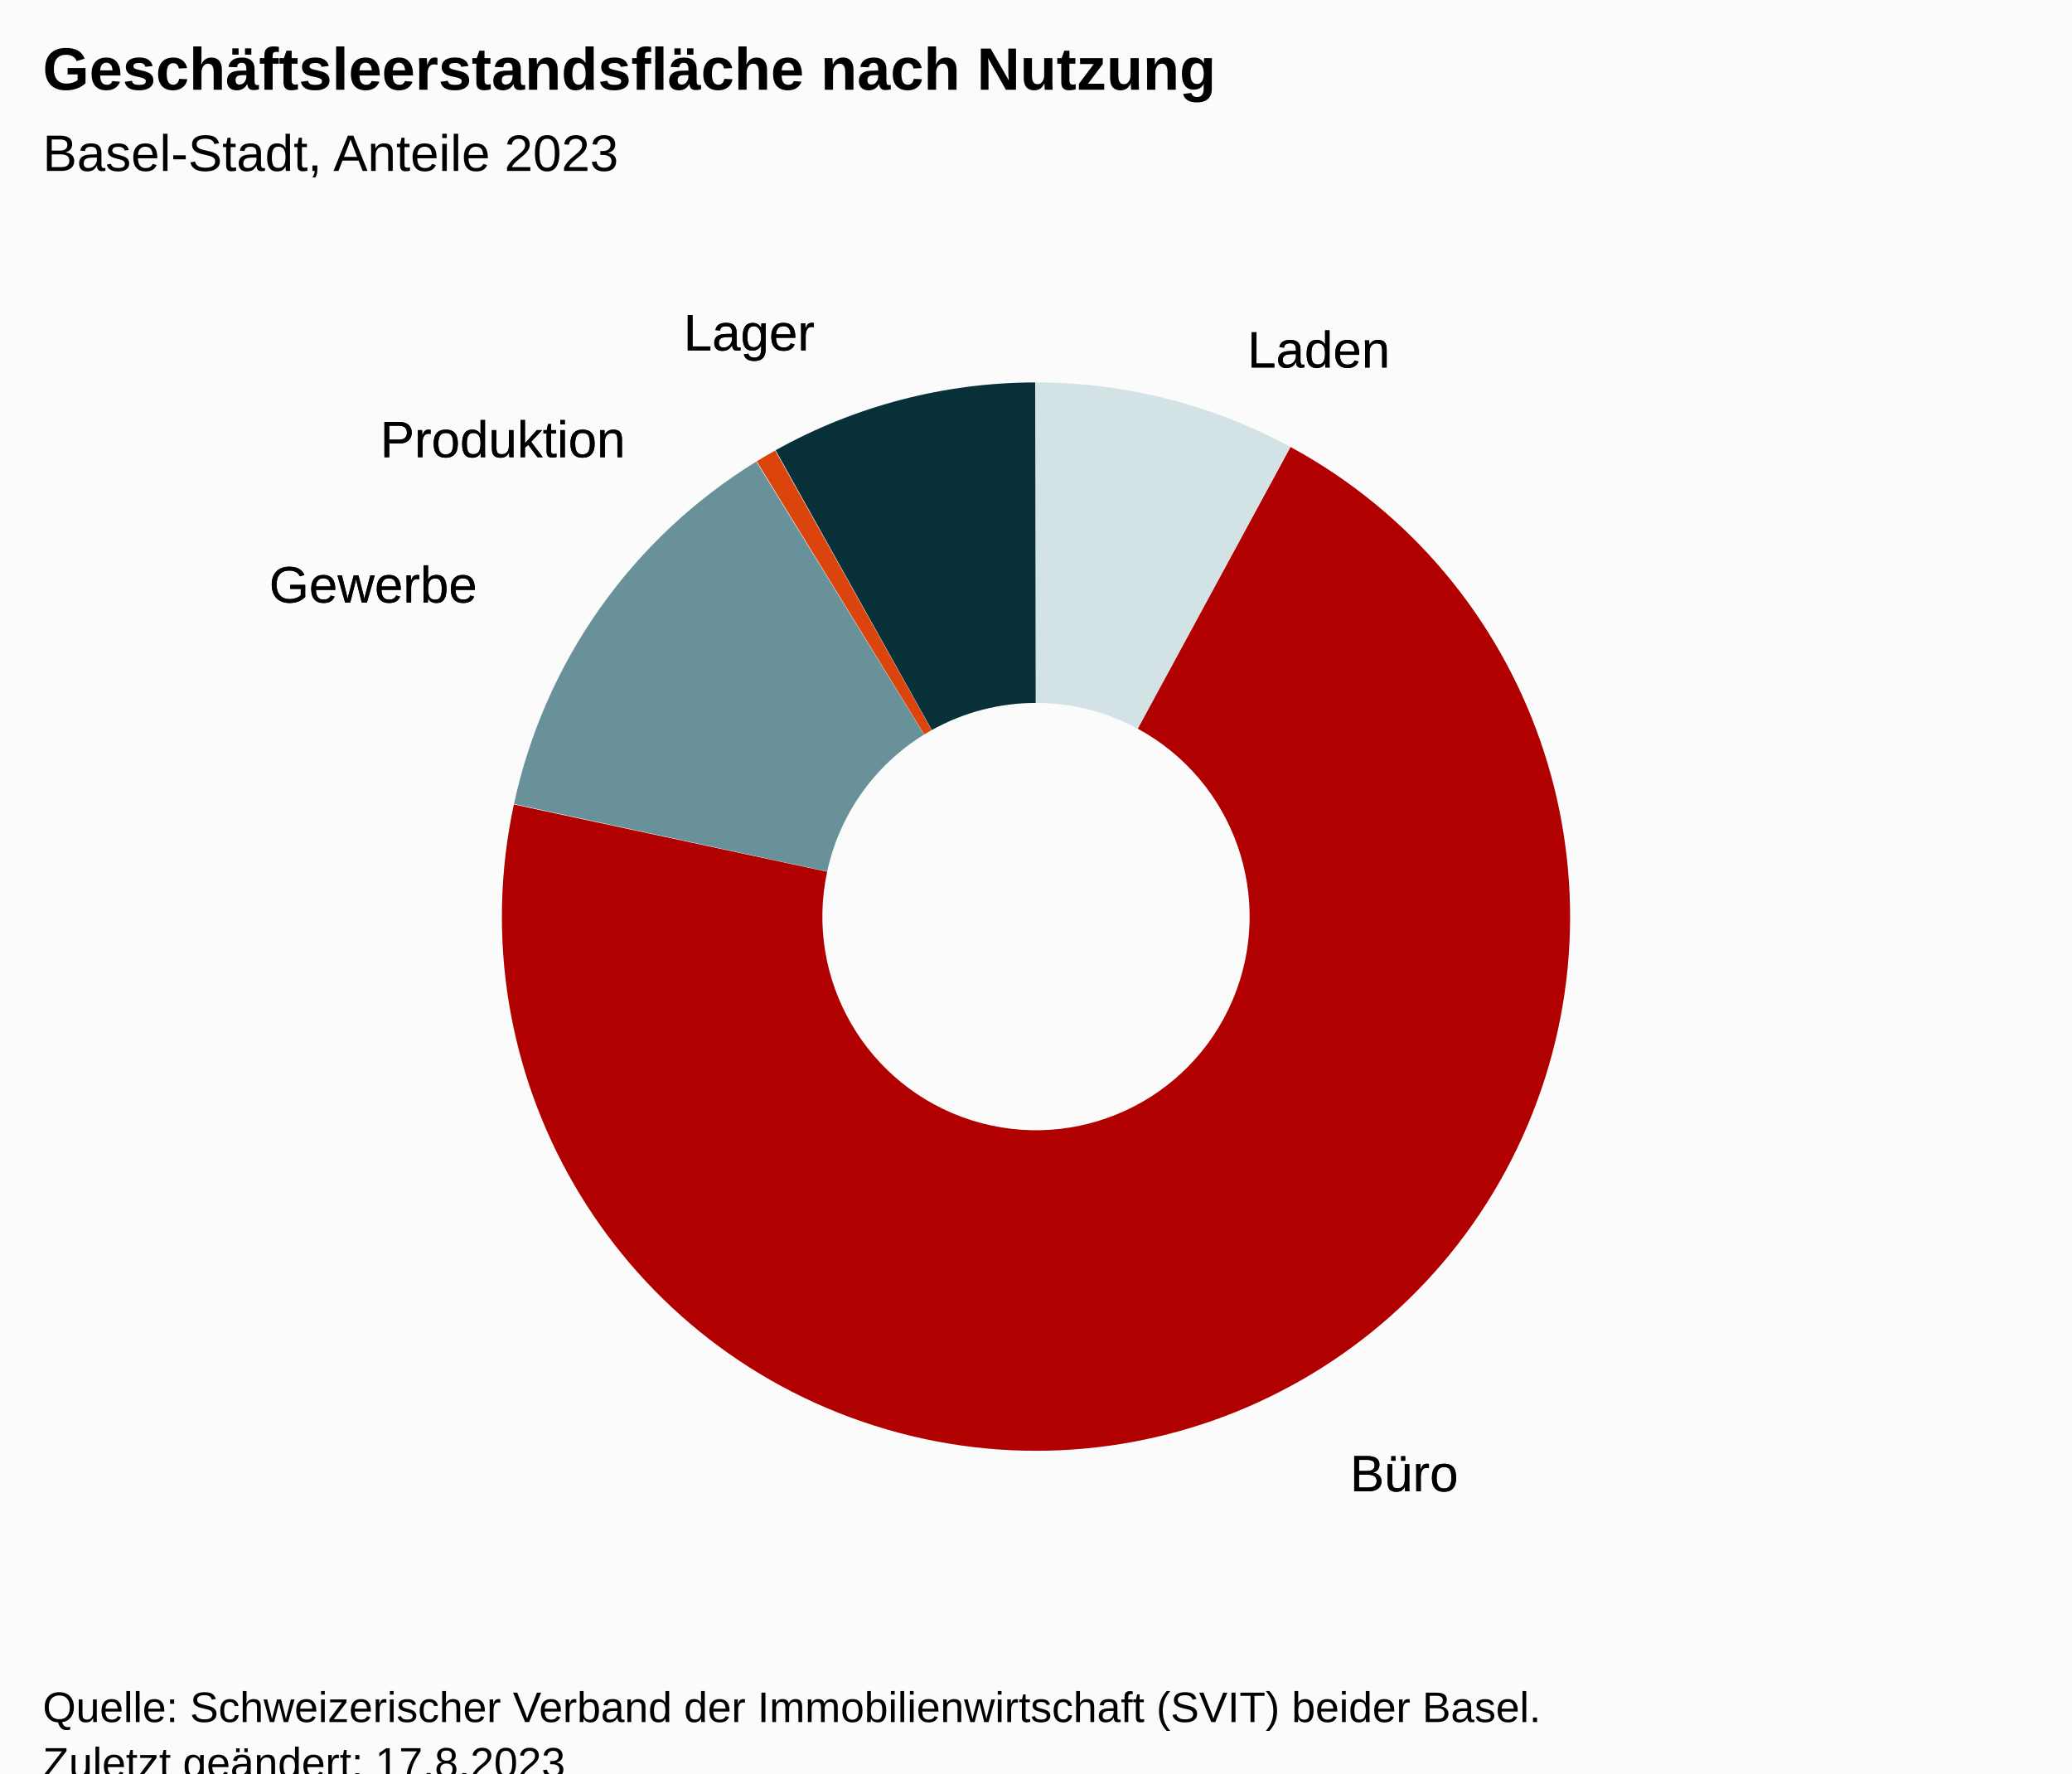
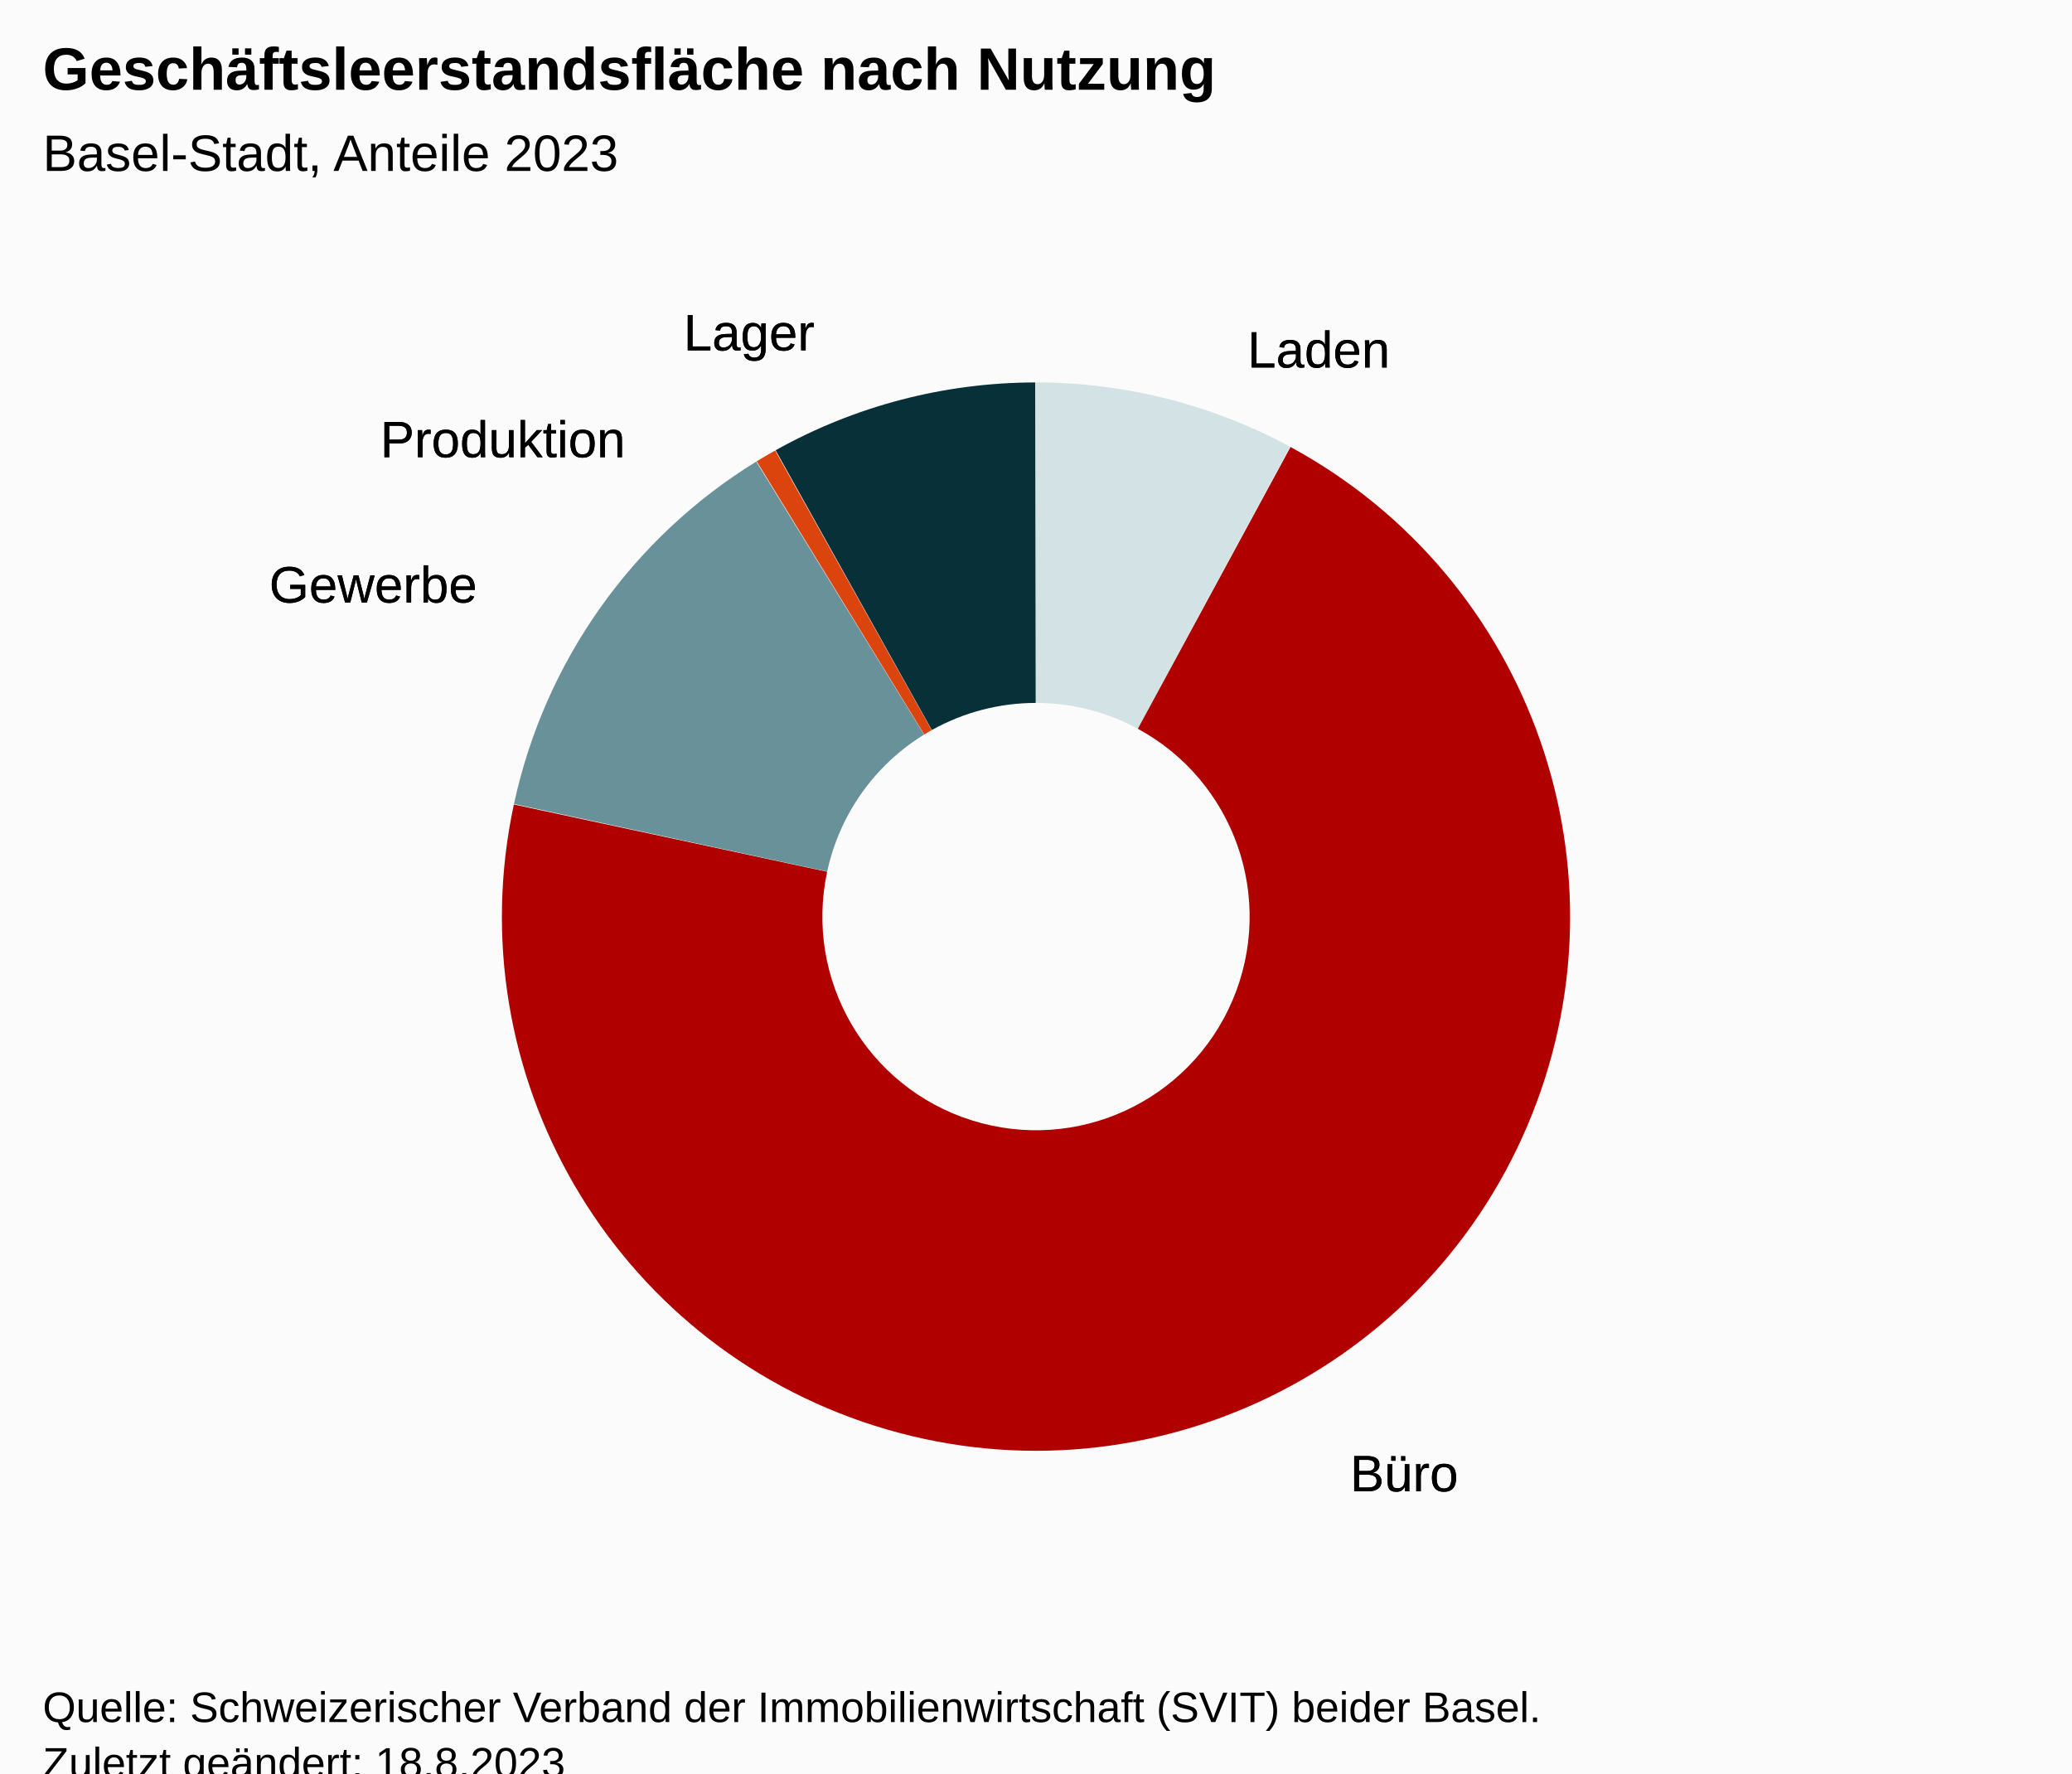
<svg xmlns="http://www.w3.org/2000/svg" version="1.1" class="highcharts-root" style="font-family:Arial;font-size:12px;" viewBox="0 0 485 415">
  <defs>
-     <clipPath id="highcharts-p0k2na8-17-">
+     <clipPath id="highcharts-6ikef2u-17-">
      <rect x="0" y="0" width="465" height="317" fill="none" />
    </clipPath>
-     <clipPath id="highcharts-p0k2na8-19-">
+     <clipPath id="highcharts-6ikef2u-19-">
      <rect x="10" y="56" width="465" height="317" fill="none" />
    </clipPath>
  </defs>
  <rect fill="#fbfbfb" class="highcharts-background" x="0" y="0" width="485" height="428" rx="0" ry="0" />
  <rect fill="none" class="highcharts-plot-background" x="10" y="56" width="465" height="317" />
  <g class="highcharts-pane-group" data-z-index="0" />
  <rect fill="none" class="highcharts-plot-border" data-z-index="1" x="10" y="56" width="465" height="317" />
  <g class="highcharts-series-group" data-z-index="3">
    <g class="highcharts-series highcharts-series-0 highcharts-pie-series" data-z-index="0.1" opacity="1" transform="translate(10,56) scale(1 1)">
      <path fill="#D3E2E4" d="M 232.475 33.5 A 125 125 0 0 1 291.967 48.551 L 256.287 114.52 A 50 50 0 0 0 232.49 108.5 Z" transform="translate(0,0)" opacity="1" stroke-linejoin="round" class="highcharts-point highcharts-color-0" />
      <path fill="#B00000" d="M 292.076 48.611 A 125 125 0 1 1 110.283 132.27 L 183.613 148.008 A 50 50 0 1 0 256.331 114.544 Z" transform="translate(0,0)" opacity="1" stroke-linejoin="round" class="highcharts-point highcharts-color-1" />
      <path fill="#689199" d="M 110.309 132.148 A 125 125 0 0 1 167.016 52.025 L 206.306 115.91 A 50 50 0 0 0 183.624 147.959 Z" transform="translate(0,0)" opacity="1" stroke-linejoin="round" class="highcharts-point highcharts-color-2" />
      <path fill="#DC440E" d="M 167.123 51.96 A 125 125 0 0 1 171.435 49.431 L 208.074 114.872 A 50 50 0 0 0 206.349 115.884 Z" transform="translate(0,0)" opacity="1" stroke-linejoin="round" class="highcharts-point highcharts-color-3" />
      <path fill="#083038" d="M 171.545 49.37 A 125 125 0 0 1 232.326 33.5 L 232.431 108.5 A 50 50 0 0 0 208.118 114.848 Z" transform="translate(0,0)" opacity="1" stroke-linejoin="round" class="highcharts-point highcharts-color-4" />
    </g>
    <g class="highcharts-markers highcharts-series-0 highcharts-pie-series" data-z-index="0.1" opacity="1" transform="translate(10,56) scale(1 1)" />
  </g>
  <text x="10" text-anchor="start" class="highcharts-title" data-z-index="4" style="color:#000000;font-size:14px;font-weight:bold;fill:#000000;" y="21">
    <tspan>Geschäftsleerstandsfläche nach Nutzung</tspan>
  </text>
  <text x="10" text-anchor="start" class="highcharts-subtitle" data-z-index="4" style="color:#000000;font-size:12px;font-weight:normal;font-family:Arial;fill:#000000;" y="40">
    <tspan>Basel-Stadt, Anteile 2023</tspan>
  </text>
  <text x="10" text-anchor="start" class="highcharts-caption" data-z-index="4" style="color:#666666;fill:#666666;" y="385" />
  <g class="highcharts-data-labels highcharts-series-0 highcharts-pie-series" data-z-index="6" opacity="1" transform="translate(10,56) scale(1 1)">
    <g class="highcharts-label highcharts-data-label highcharts-data-label-color-0" data-z-index="1" transform="translate(277,13)">
      <text x="5" data-z-index="1" y="17" style="color:black;cursor:true;font-size:12px;font-weight:normal;fill:black;">
        <tspan x="5" y="17" class="highcharts-text-outline" fill="black" stroke="black" stroke-width="0px" stroke-linejoin="round" style="">Laden</tspan>
        <tspan x="5" y="17">Laden</tspan>
      </text>
    </g>
    <g class="highcharts-label highcharts-data-label highcharts-data-label-color-1" data-z-index="1" transform="translate(301,276)">
      <text x="5" data-z-index="1" y="17" style="color:black;cursor:true;font-size:12px;font-weight:normal;fill:black;">
        <tspan x="5" y="17" class="highcharts-text-outline" fill="black" stroke="black" stroke-width="0px" stroke-linejoin="round" style="">Büro</tspan>
        <tspan x="5" y="17">Büro</tspan>
      </text>
    </g>
    <g class="highcharts-label highcharts-data-label highcharts-data-label-color-2" data-z-index="1" transform="translate(48,68)">
      <text x="5" data-z-index="1" y="17" style="color:black;cursor:true;font-size:12px;font-weight:normal;fill:black;">
        <tspan x="5" y="17" class="highcharts-text-outline" fill="black" stroke="black" stroke-width="0px" stroke-linejoin="round" style="">Gewerbe</tspan>
        <tspan x="5" y="17">Gewerbe</tspan>
      </text>
    </g>
    <g class="highcharts-label highcharts-data-label highcharts-data-label-color-3" data-z-index="1" transform="translate(74,34)">
      <text x="5" data-z-index="1" y="17" style="color:black;cursor:true;font-size:12px;font-weight:normal;fill:black;">
        <tspan x="5" y="17" class="highcharts-text-outline" fill="black" stroke="black" stroke-width="0px" stroke-linejoin="round" style="">Produktion</tspan>
        <tspan x="5" y="17">Produktion</tspan>
      </text>
    </g>
    <g class="highcharts-label highcharts-data-label highcharts-data-label-color-4" data-z-index="1" transform="translate(145,9)">
      <text x="5" data-z-index="1" y="17" style="color:black;cursor:true;font-size:12px;font-weight:normal;fill:black;">
        <tspan x="5" y="17" class="highcharts-text-outline" fill="black" stroke="black" stroke-width="0px" stroke-linejoin="round" style="">Lager</tspan>
        <tspan x="5" y="17">Lager</tspan>
      </text>
    </g>
  </g>
  <text x="10" class="highcharts-credits" text-anchor="start" data-z-index="8" style="cursor:default;color:#000000;font-size:10px;fill:#000000;" y="403">
    <tspan>Quelle: Schweizerischer Verband der Immobilienwirtschaft (SVIT) beider Basel.</tspan>
-     <tspan x="10" dy="13">Zuletzt geändert: 17.8.2023</tspan>
+     <tspan x="10" dy="13">Zuletzt geändert: 18.8.2023</tspan>
  </text>
-   <g class="highcharts-control-points" data-z-index="99" clip-path="url(#highcharts-p0k2na8-19-)" />
+   <g class="highcharts-control-points" data-z-index="99" clip-path="url(#highcharts-6ikef2u-19-)" />
</svg>
